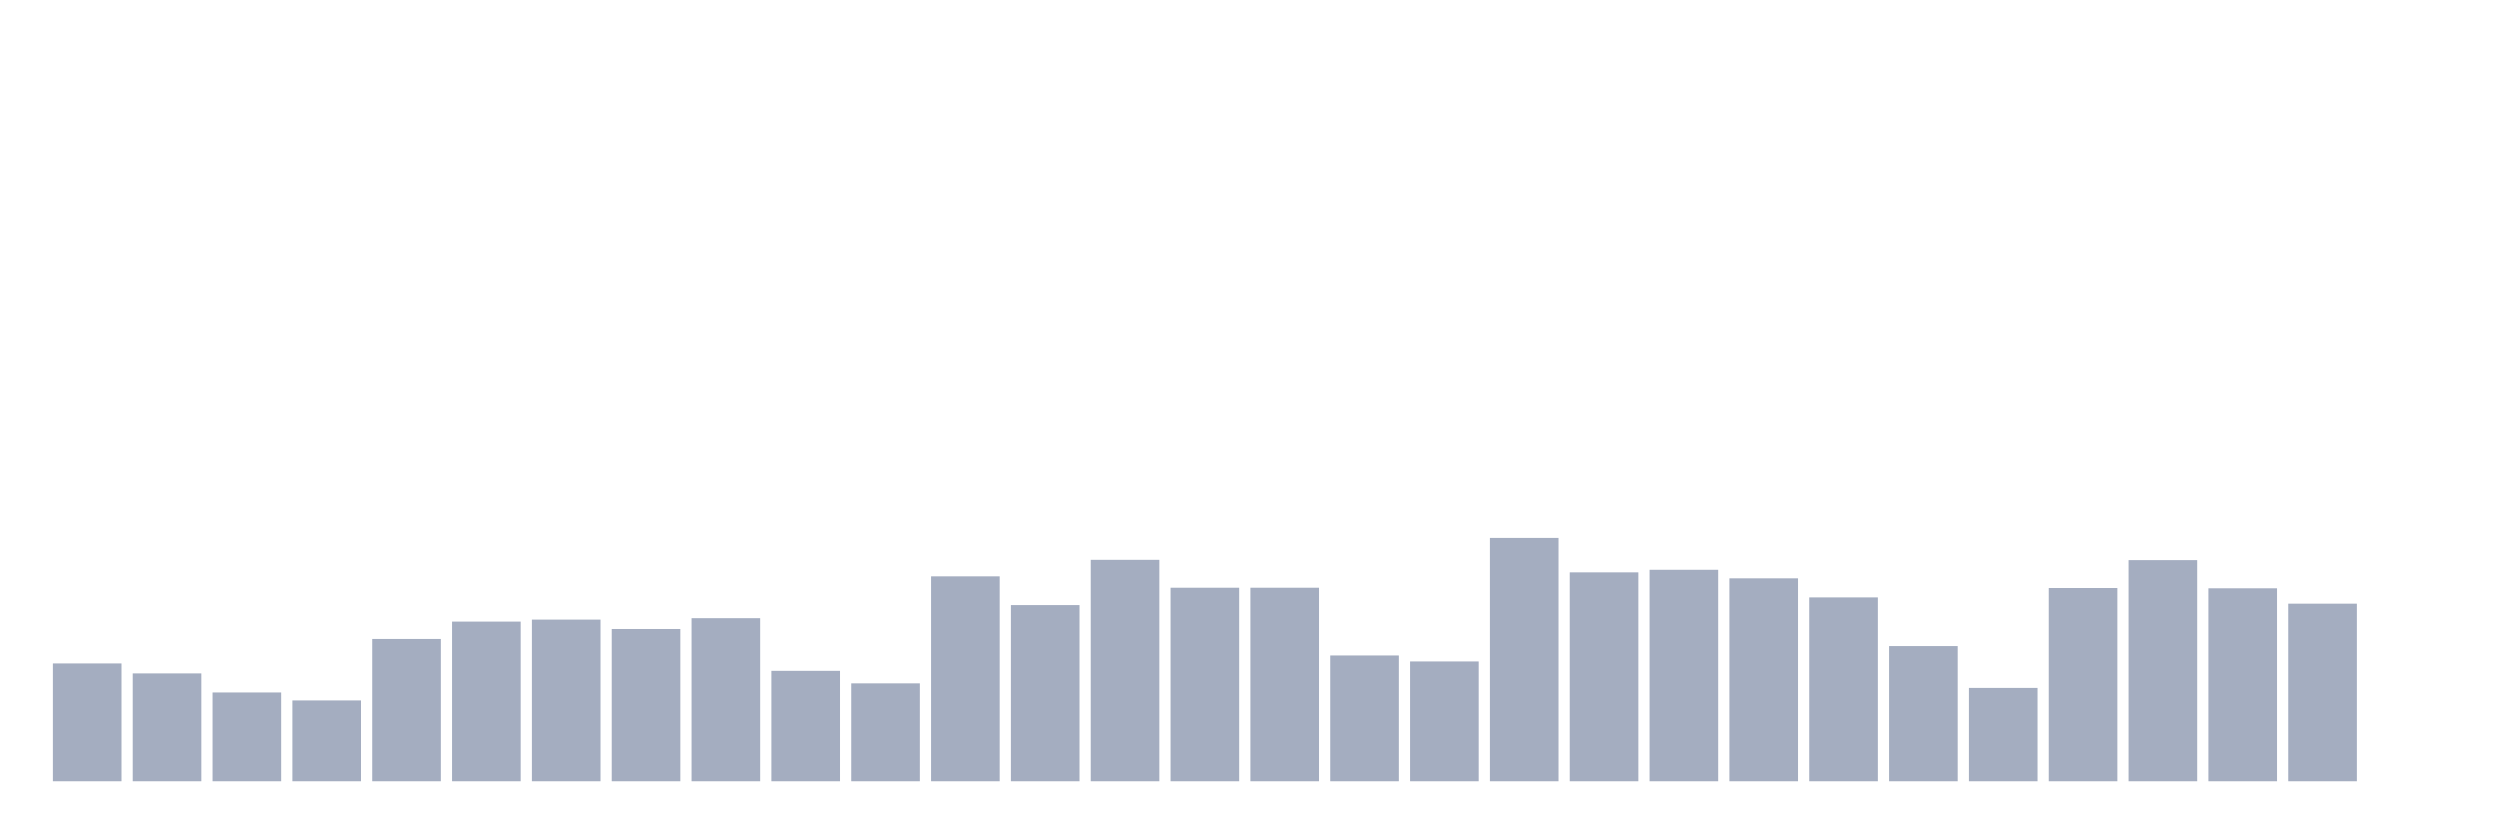
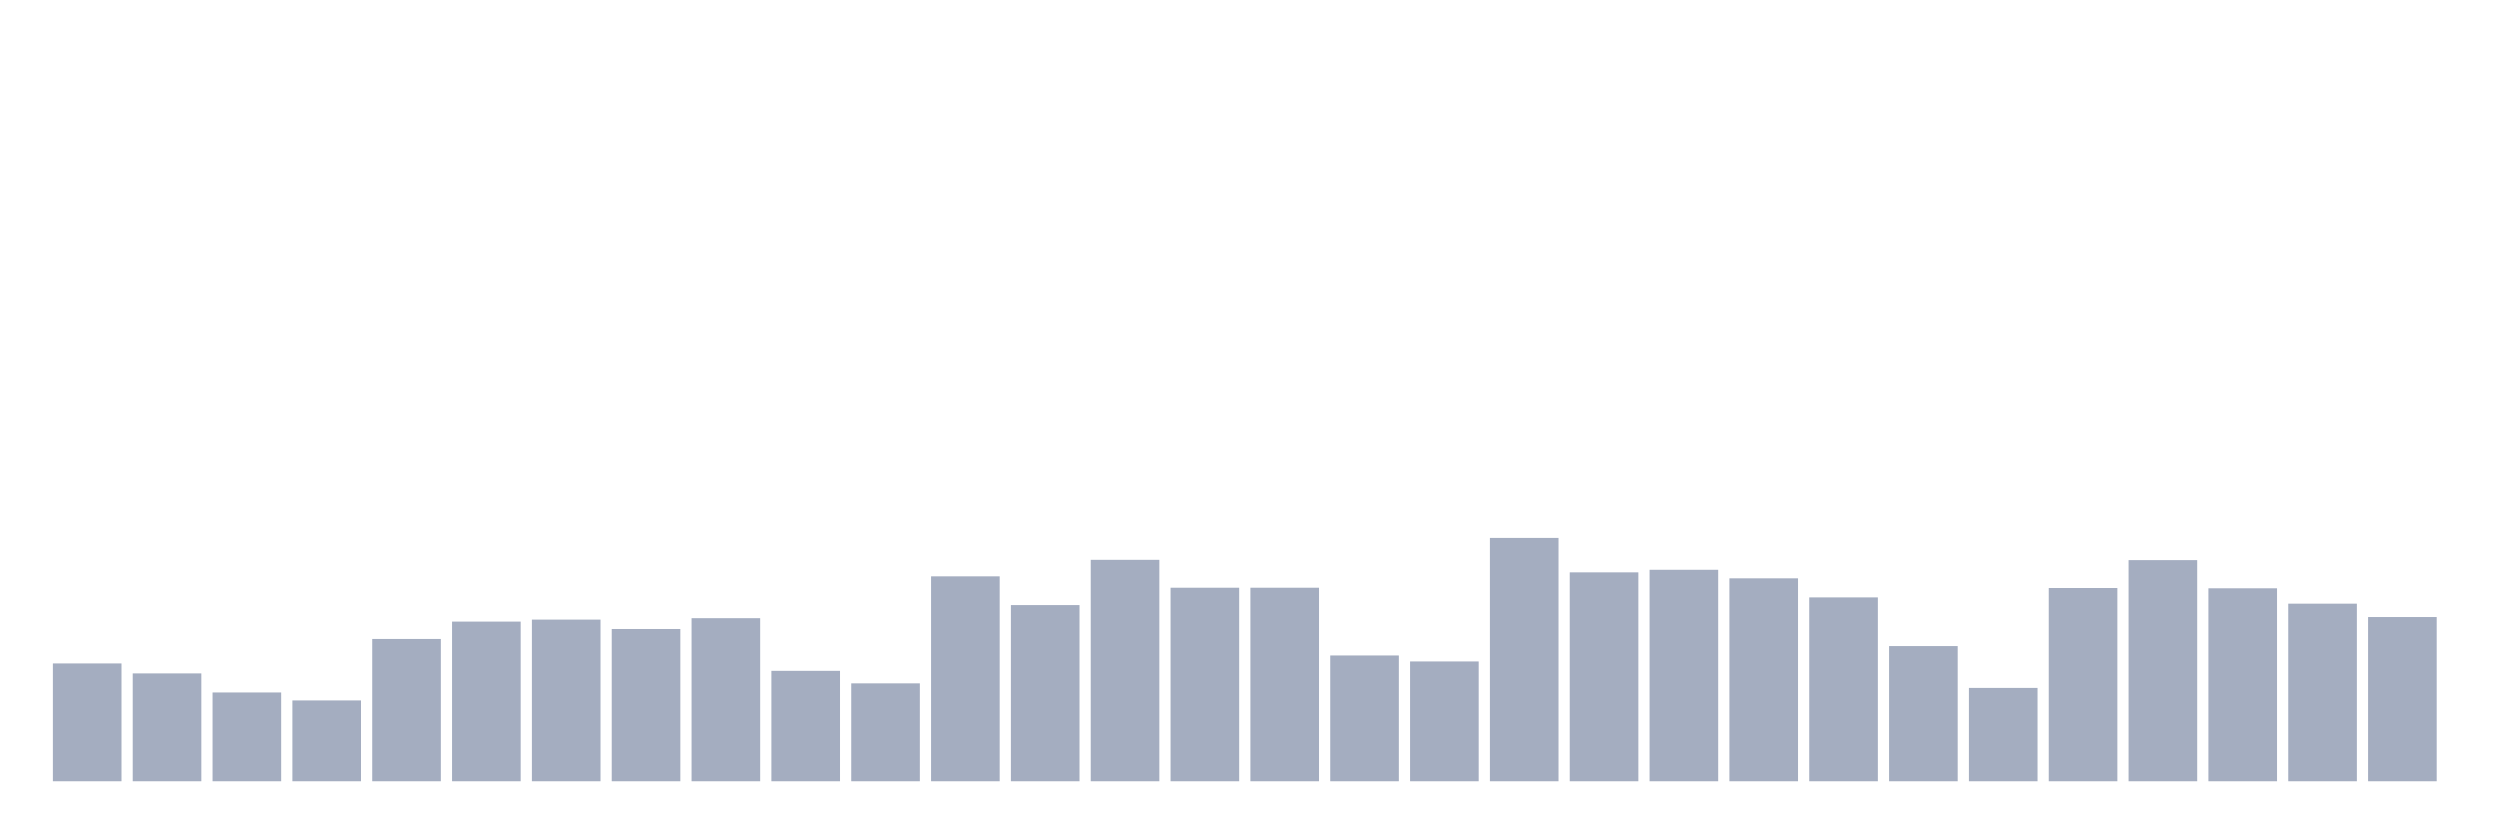
<svg xmlns="http://www.w3.org/2000/svg" viewBox="0 0 480 160">
  <g transform="translate(10,10)">
    <rect class="bar" x="0.153" width="13.175" y="117.377" height="22.623" fill="rgb(164,173,192)" />
    <rect class="bar" x="15.482" width="13.175" y="119.29" height="20.71" fill="rgb(164,173,192)" />
    <rect class="bar" x="30.81" width="13.175" y="122.951" height="17.049" fill="rgb(164,173,192)" />
    <rect class="bar" x="46.138" width="13.175" y="124.481" height="15.519" fill="rgb(164,173,192)" />
    <rect class="bar" x="61.466" width="13.175" y="112.678" height="27.322" fill="rgb(164,173,192)" />
    <rect class="bar" x="76.794" width="13.175" y="109.344" height="30.656" fill="rgb(164,173,192)" />
    <rect class="bar" x="92.123" width="13.175" y="108.962" height="31.038" fill="rgb(164,173,192)" />
    <rect class="bar" x="107.451" width="13.175" y="110.765" height="29.235" fill="rgb(164,173,192)" />
    <rect class="bar" x="122.779" width="13.175" y="108.689" height="31.311" fill="rgb(164,173,192)" />
    <rect class="bar" x="138.107" width="13.175" y="118.798" height="21.202" fill="rgb(164,173,192)" />
    <rect class="bar" x="153.436" width="13.175" y="121.202" height="18.798" fill="rgb(164,173,192)" />
    <rect class="bar" x="168.764" width="13.175" y="100.656" height="39.344" fill="rgb(164,173,192)" />
    <rect class="bar" x="184.092" width="13.175" y="106.175" height="33.825" fill="rgb(164,173,192)" />
    <rect class="bar" x="199.42" width="13.175" y="97.486" height="42.514" fill="rgb(164,173,192)" />
    <rect class="bar" x="214.748" width="13.175" y="102.842" height="37.158" fill="rgb(164,173,192)" />
    <rect class="bar" x="230.077" width="13.175" y="102.842" height="37.158" fill="rgb(164,173,192)" />
    <rect class="bar" x="245.405" width="13.175" y="115.847" height="24.153" fill="rgb(164,173,192)" />
    <rect class="bar" x="260.733" width="13.175" y="116.995" height="23.005" fill="rgb(164,173,192)" />
    <rect class="bar" x="276.061" width="13.175" y="93.279" height="46.721" fill="rgb(164,173,192)" />
    <rect class="bar" x="291.39" width="13.175" y="99.891" height="40.109" fill="rgb(164,173,192)" />
    <rect class="bar" x="306.718" width="13.175" y="99.399" height="40.601" fill="rgb(164,173,192)" />
    <rect class="bar" x="322.046" width="13.175" y="101.038" height="38.962" fill="rgb(164,173,192)" />
    <rect class="bar" x="337.374" width="13.175" y="104.699" height="35.301" fill="rgb(164,173,192)" />
    <rect class="bar" x="352.702" width="13.175" y="114.044" height="25.956" fill="rgb(164,173,192)" />
    <rect class="bar" x="368.031" width="13.175" y="122.077" height="17.923" fill="rgb(164,173,192)" />
    <rect class="bar" x="383.359" width="13.175" y="102.896" height="37.104" fill="rgb(164,173,192)" />
    <rect class="bar" x="398.687" width="13.175" y="97.541" height="42.459" fill="rgb(164,173,192)" />
    <rect class="bar" x="414.015" width="13.175" y="102.951" height="37.049" fill="rgb(164,173,192)" />
    <rect class="bar" x="429.344" width="13.175" y="105.902" height="34.098" fill="rgb(164,173,192)" />
-     <rect class="bar" x="444.672" width="13.175" y="140" height="0" fill="rgb(164,173,192)" />
+     <rect class="bar" x="444.672" width="13.175" y="108.47" height="31.53" fill="rgb(164,173,192)" />
  </g>
</svg>
